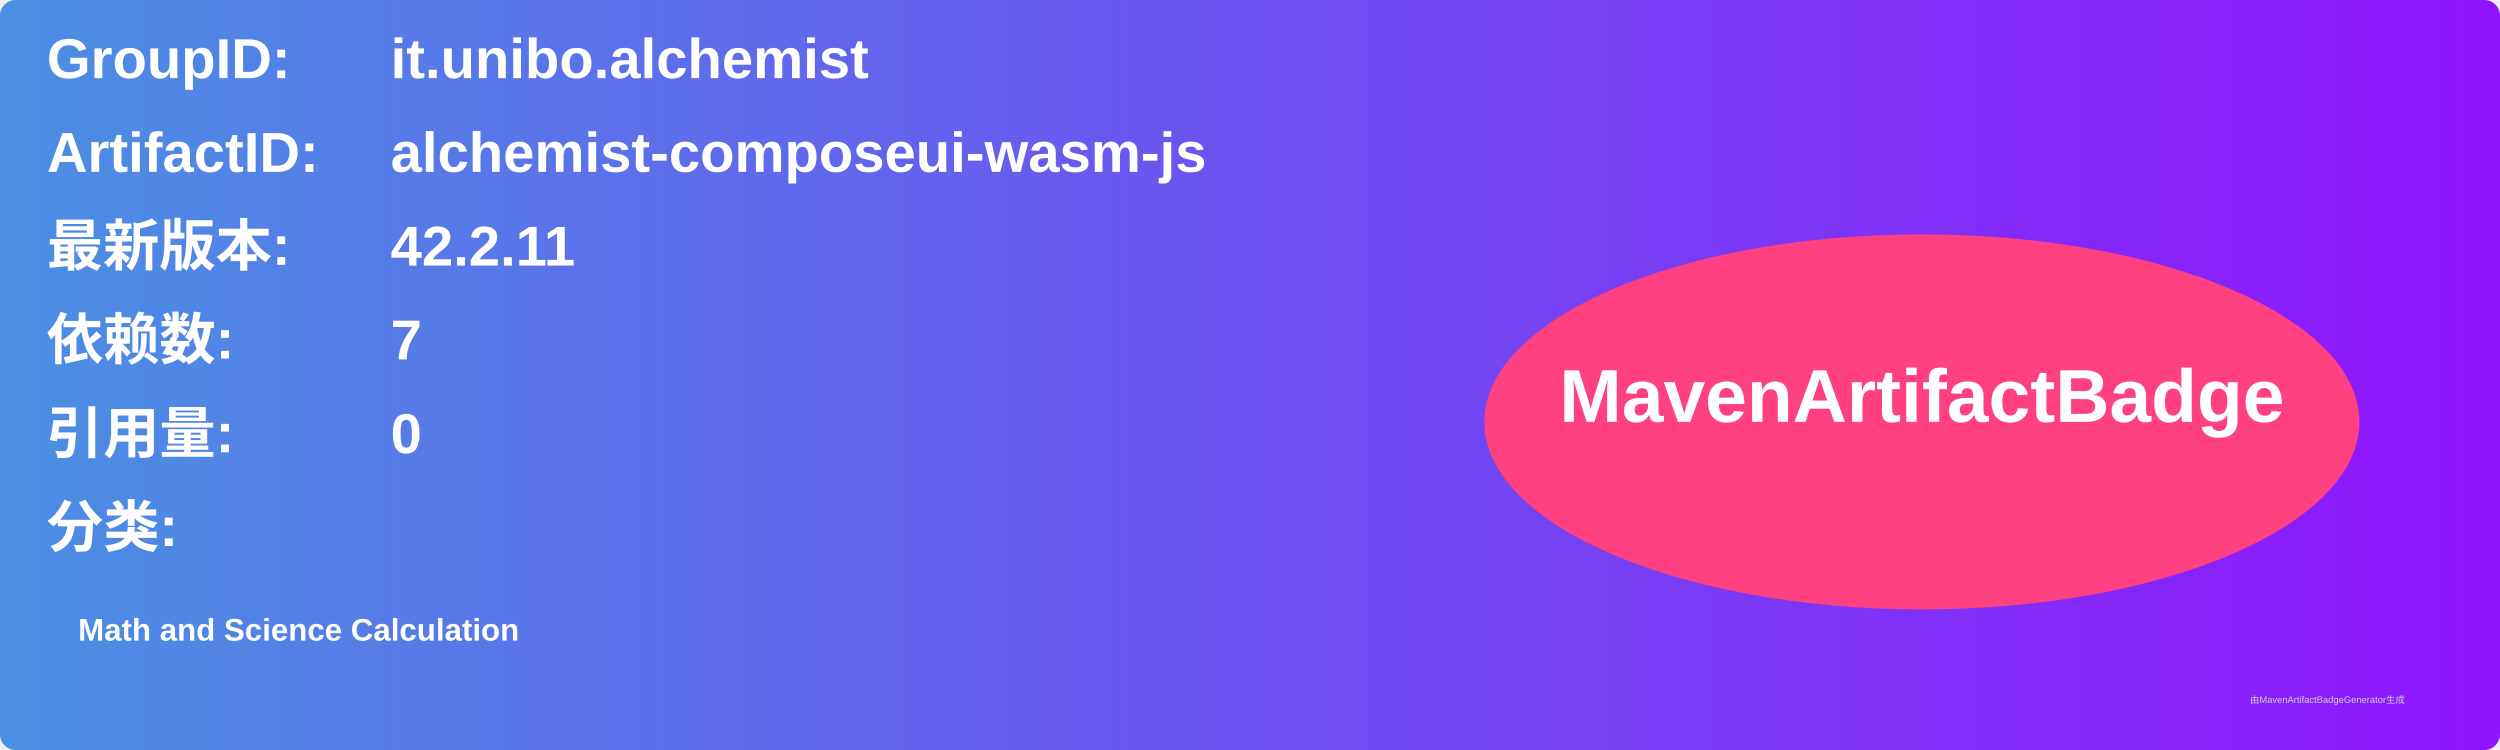
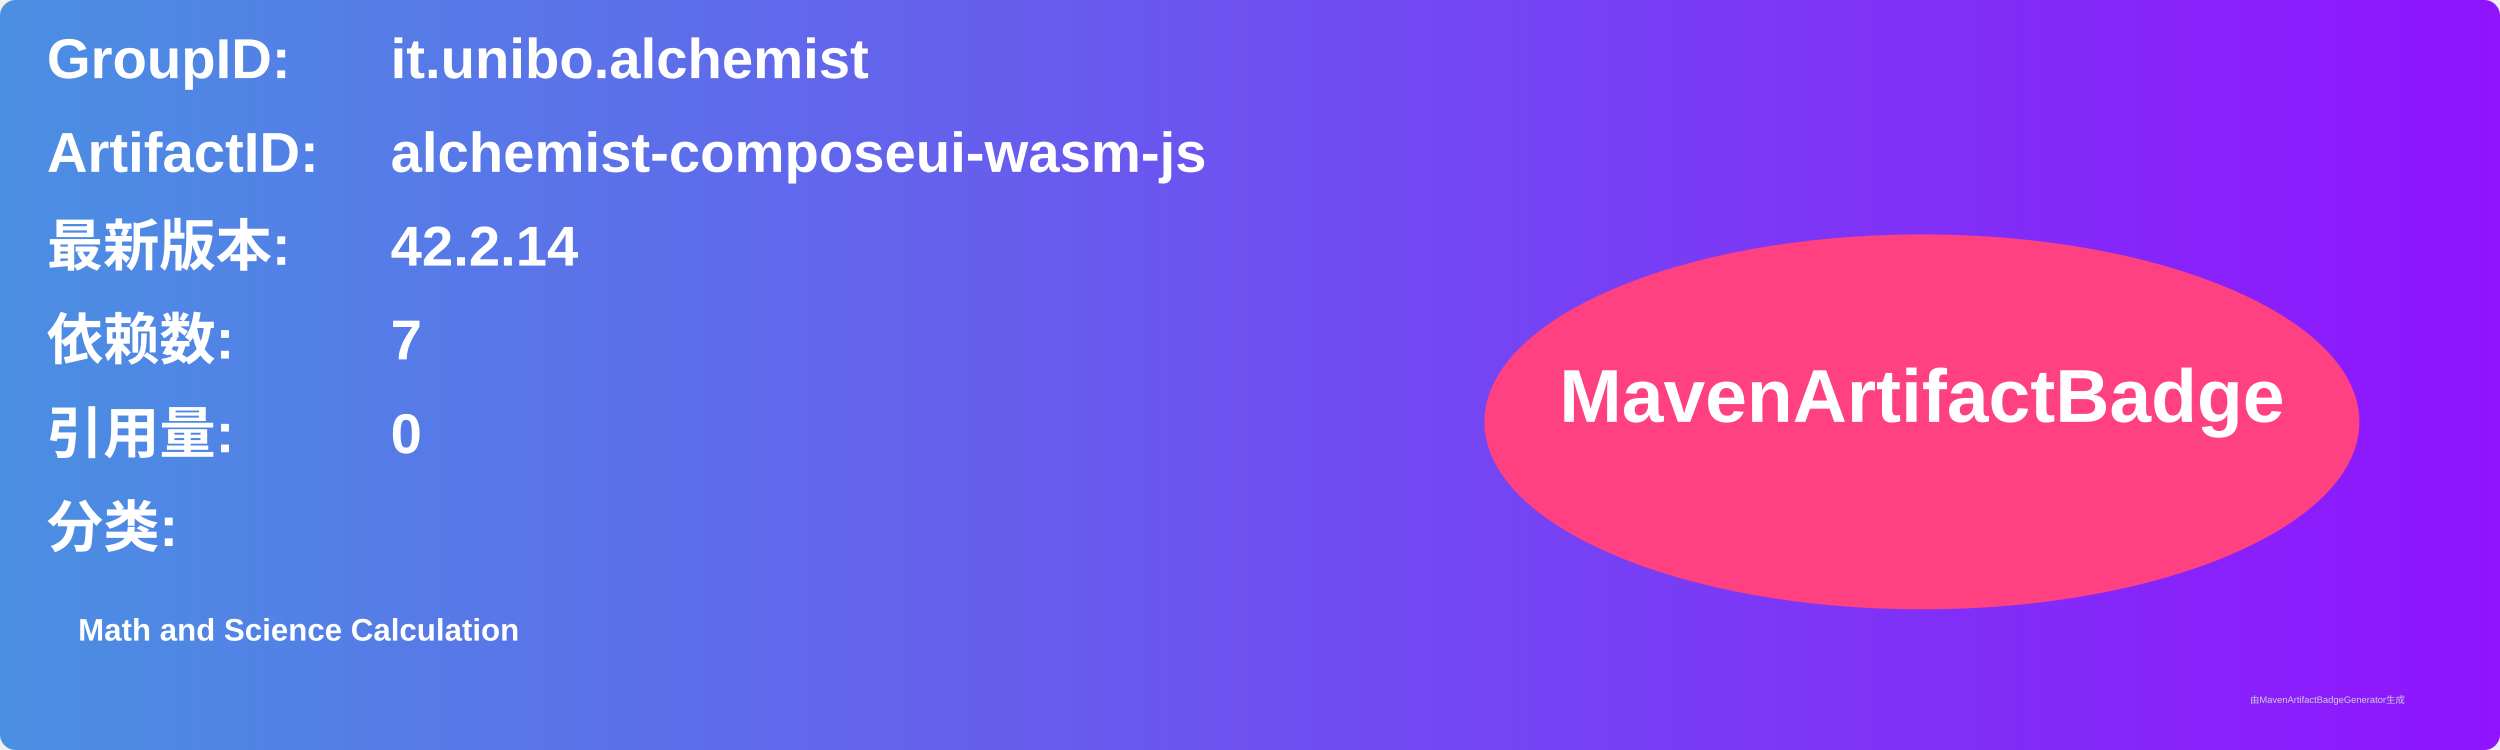
<svg xmlns="http://www.w3.org/2000/svg" width="800" height="240" viewBox="0 0 800 240">
  <linearGradient id="grad" x1="0%" y1="0%" x2="100%" y2="0%">
    <stop offset="0%" stop-color="#4a90e2" />
    <stop offset="100%" stop-color="#9013fe" />
  </linearGradient>
  <rect width="100%" height="100%" rx="5" ry="5" fill="url(#grad)" />
  <g transform="translate(15, 15)">
    <text x="0" y="10" font-family="Arial" font-size="18" fill="white" font-weight="bold" width="260">GroupID:</text>
    <text x="110" y="10" font-family="Arial" font-size="18" fill="white" font-weight="bold" width="460">it.unibo.alchemist</text>
    <text x="0" y="40" font-family="Arial" font-size="18" fill="white" font-weight="bold" width="260">ArtifactID:</text>
    <text x="110" y="40" font-family="Arial" font-size="18" fill="white" font-weight="bold" width="460">alchemist-composeui-wasm-js</text>
    <text x="0" y="70" font-family="Arial" font-size="18" fill="white" font-weight="bold">最新版本:</text>
    <text x="110" y="70" font-family="Arial" font-size="18" fill="white" font-weight="bold">
-       <tspan font-weight="bold">42.2.11</tspan>
+       <tspan font-weight="bold">42.2.14</tspan>
    </text>
    <text x="0" y="100" font-family="Arial" font-size="18" fill="white" font-weight="bold">依赖数: </text>
    <text x="110" y="100" font-family="Arial" font-size="18" fill="white">
      <tspan font-weight="bold">7</tspan>
    </text>
    <text x="0" y="130" font-family="Arial" font-size="18" fill="white" font-weight="bold">引用量: </text>
    <text x="110" y="130" font-family="Arial" font-size="18" fill="white">
      <tspan font-weight="bold">0</tspan>
    </text>
    <text x="0" y="160" font-family="Arial" font-size="18" fill="white" font-weight="bold">分类:</text>
    <text x="10" y="190" font-family="Arial" font-size="10" fill="white">
      <tspan font-weight="bold">Math and Science Calculation</tspan>
    </text>
    <ellipse cx="600" cy="120" rx="140" ry="60" fill="#ff4081" />
    <text x="600" y="120" text-anchor="middle" font-family="Arial" font-size="24" fill="white" font-weight="bold">MavenArtifactBadge</text>
  </g>
  <text x="720" y="225" font-family="Arial" font-size="3" fill="#d0d0d0">由MavenArtifactBadgeGenerator生成</text>
</svg>
